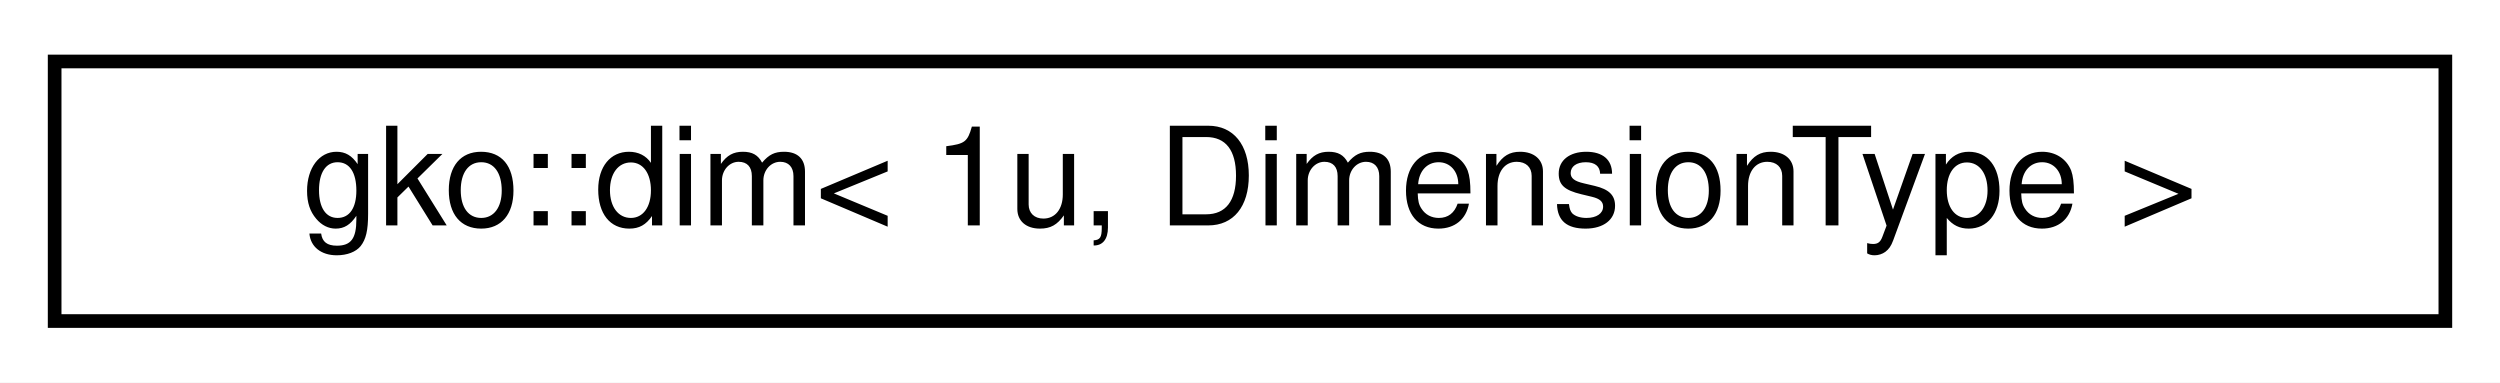
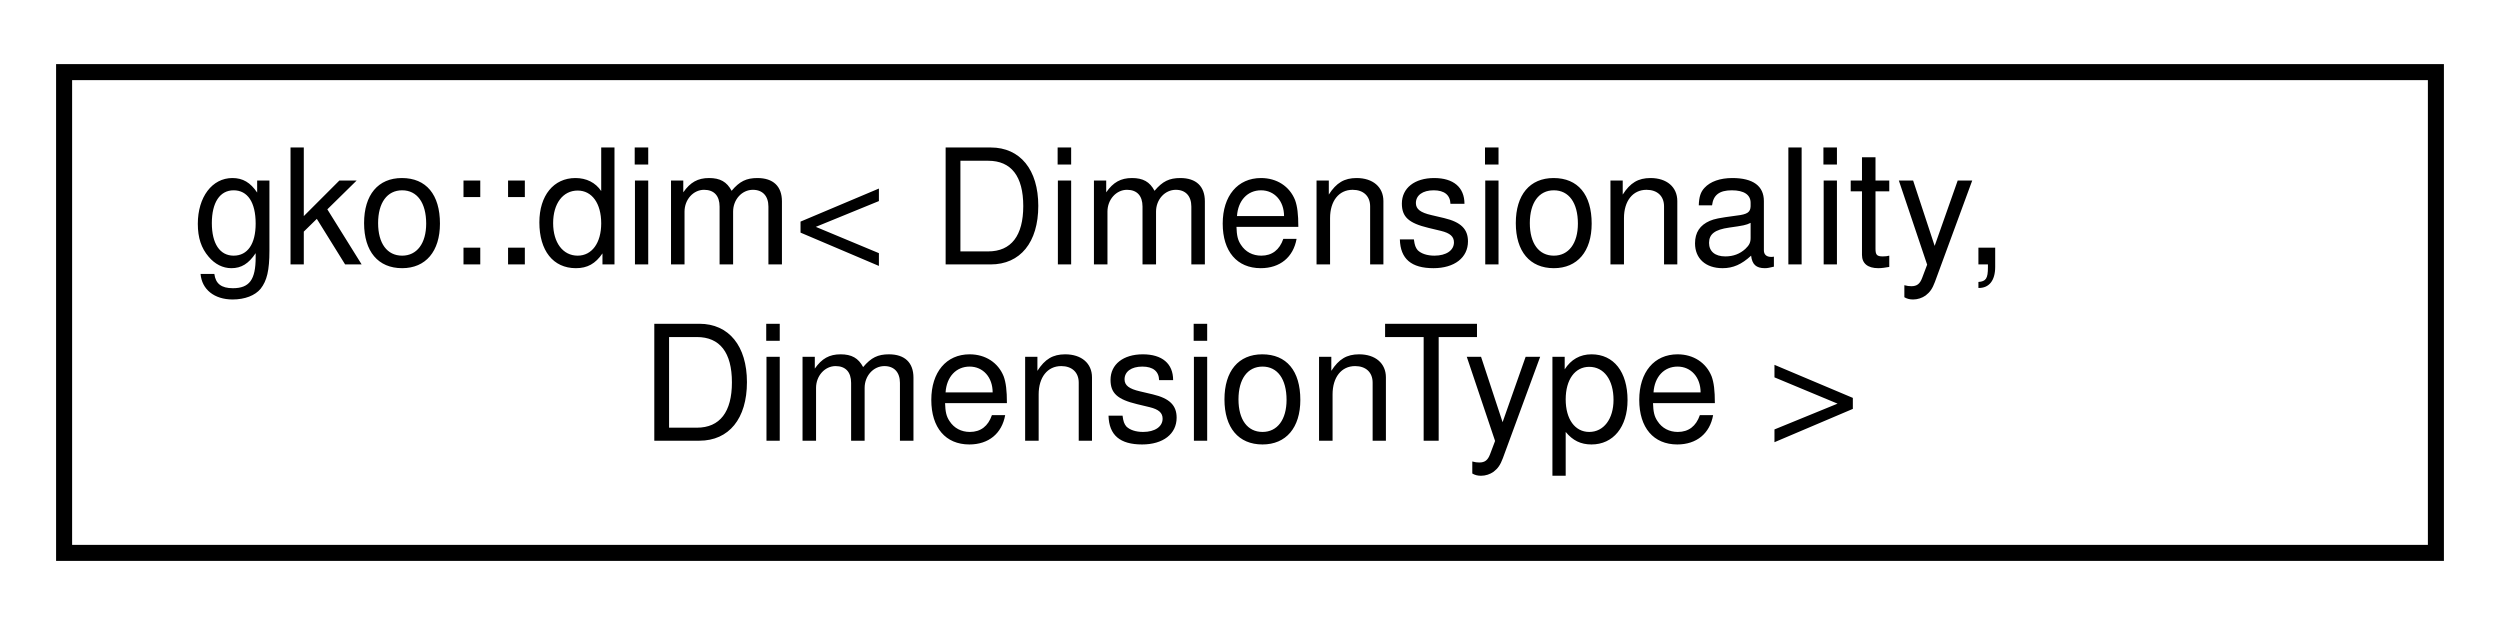
- <svg xmlns="http://www.w3.org/2000/svg" xmlns:xlink="http://www.w3.org/1999/xlink" width="183pt" height="28pt" viewBox="0.00 0.00 183.00 28.00">
-   <g id="graph0" class="graph" transform="scale(1 1) rotate(0) translate(4 24)">
-     <polygon fill="#ffffff" stroke="transparent" points="-4,4 -4,-24 179,-24 179,4 -4,4" />
+ <svg xmlns="http://www.w3.org/2000/svg" xmlns:xlink="http://www.w3.org/1999/xlink" width="156pt" height="39pt" viewBox="0.00 0.00 156.00 39.00">
+   <g id="graph0" class="graph" transform="scale(1 1) rotate(0) translate(4 35)">
+     <polygon fill="#ffffff" stroke="transparent" points="-4,4 -4,-35 152,-35 152,4 -4,4" />
    <g id="node1" class="node">
      <g id="a_node1">
-         <a xlink:href="structgko_1_1dim_3_011u_00_01DimensionType_01_4.html" target="_top" xlink:title=" ">
-           <polygon fill="#ffffff" stroke="#000000" points="0,-.5 0,-19.5 175,-19.5 175,-.5 0,-.5" />
-           <text text-anchor="middle" x="87.5" y="-7.5" font-family="Helvetica,sans-Serif" font-size="10.00" fill="#000000">gko::dim&lt; 1u, DimensionType &gt;</text>
+         <a xlink:href="structgko_1_1dim.html" target="_top" xlink:title="A type representing the dimensions of a multidimensional object.">
+           <polygon fill="#ffffff" stroke="#000000" points="0,-.5 0,-30.5 148,-30.5 148,-.5 0,-.5" />
+           <text text-anchor="start" x="8" y="-18.5" font-family="Helvetica,sans-Serif" font-size="10.00" fill="#000000">gko::dim&lt; Dimensionality,</text>
+           <text text-anchor="middle" x="74" y="-7.5" font-family="Helvetica,sans-Serif" font-size="10.00" fill="#000000"> DimensionType &gt;</text>
        </a>
      </g>
    </g>
  </g>
</svg>
